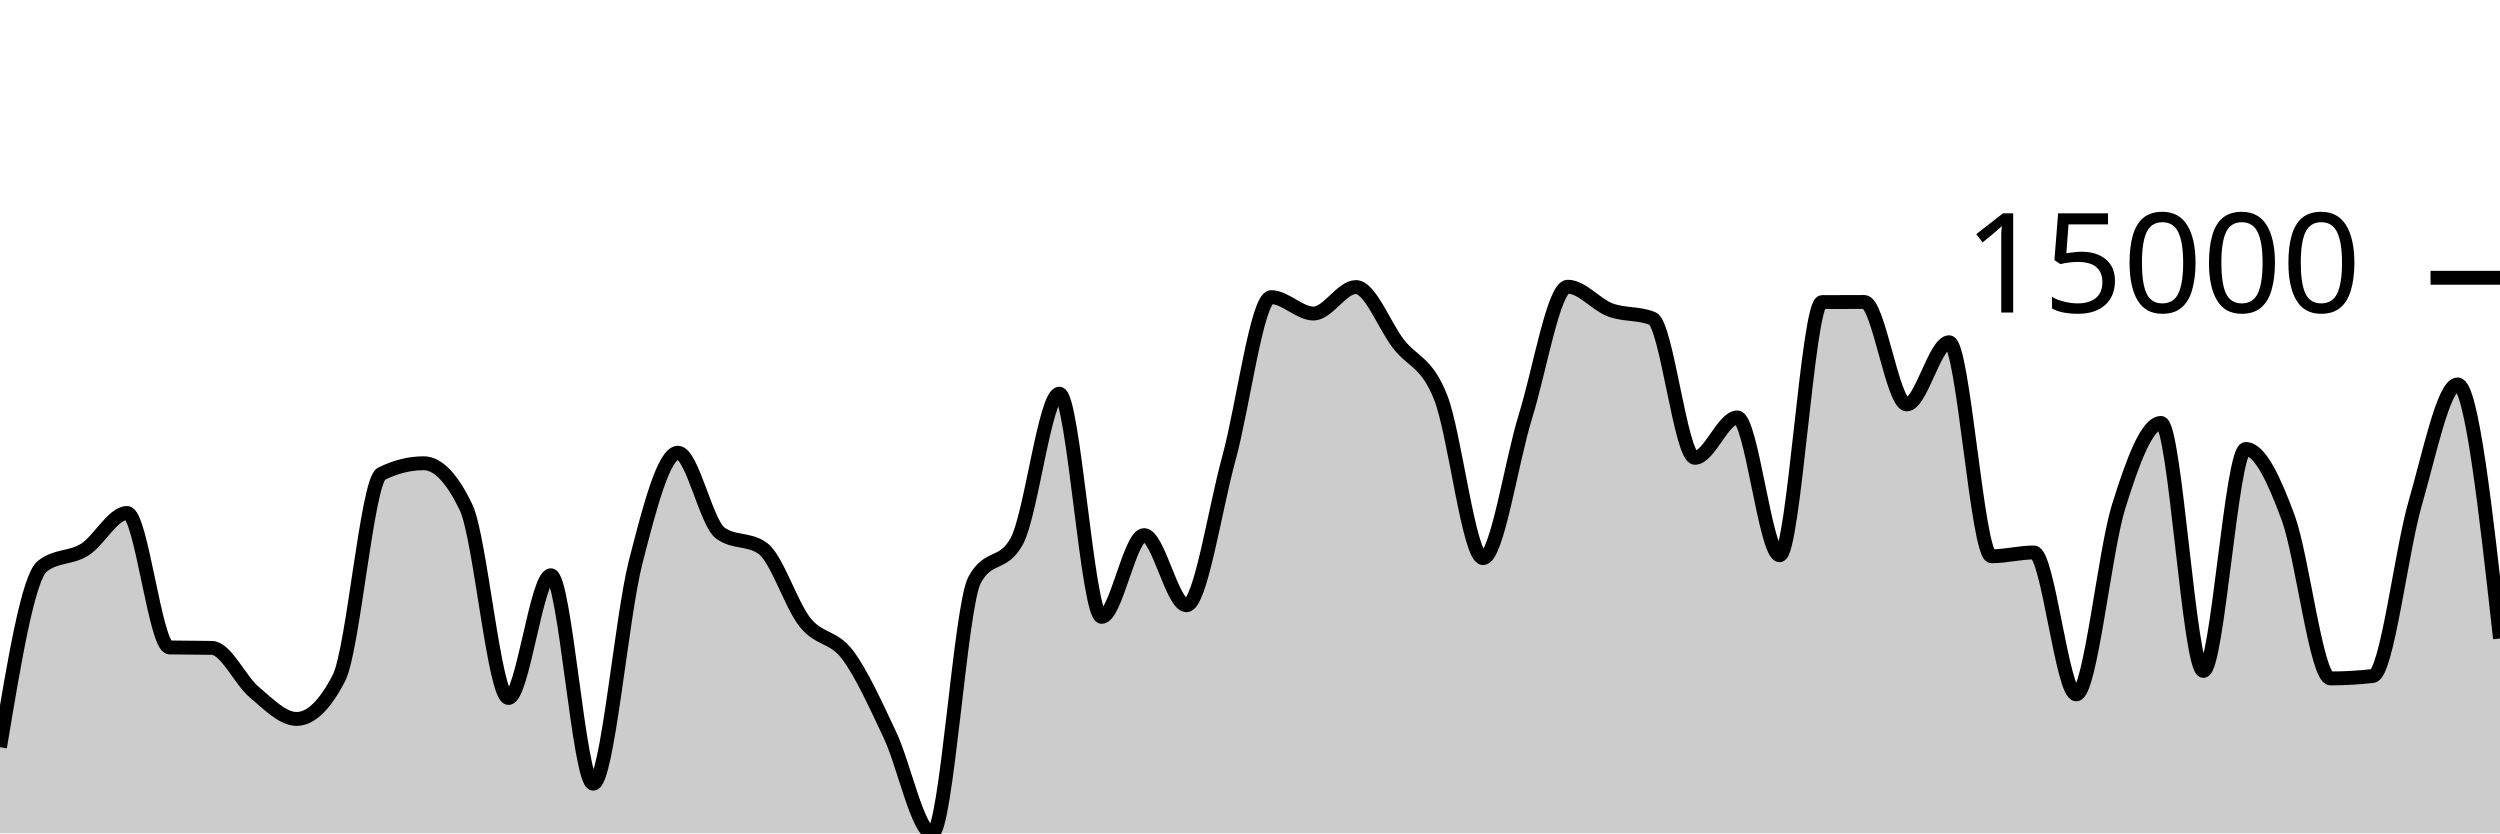
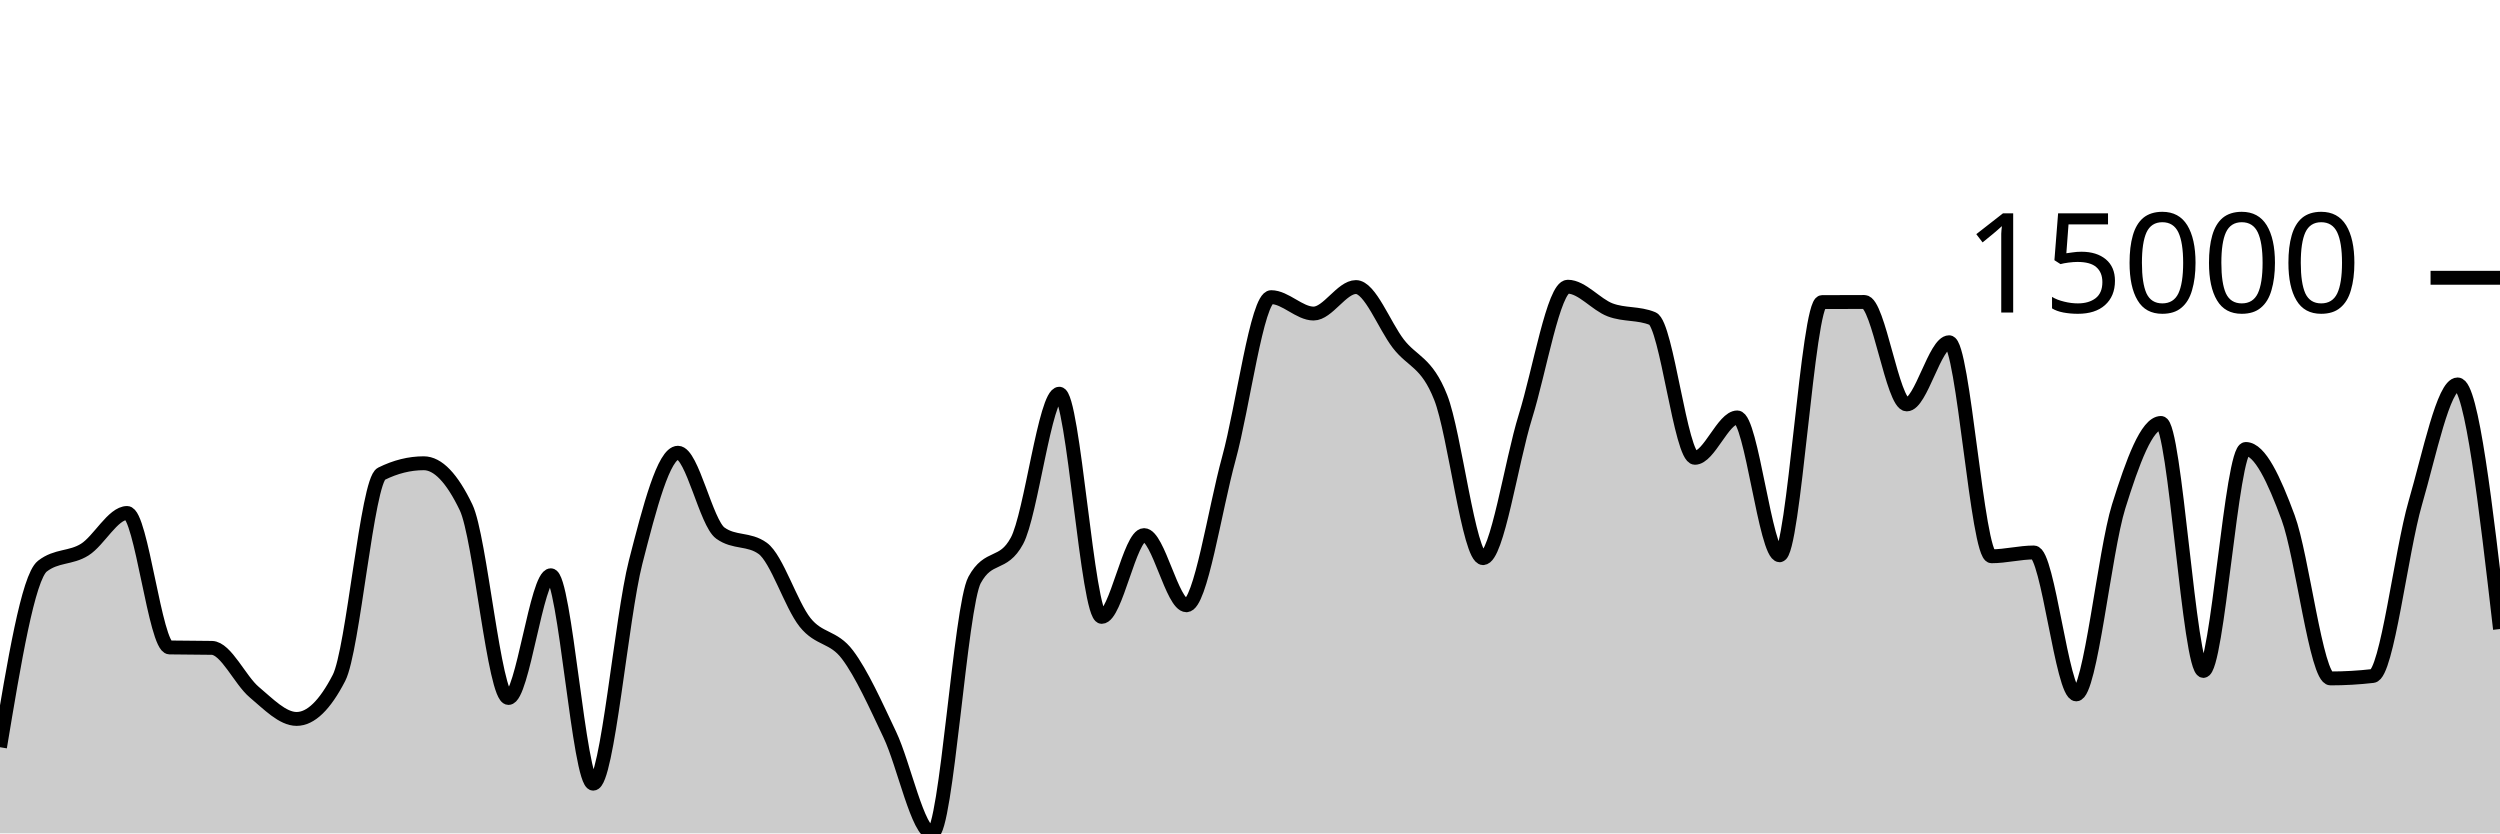
<svg xmlns="http://www.w3.org/2000/svg" viewBox="0 0 180 60">
  <g transform="translate(0,20)">
-     <path class="area" fill="rgba(0, 0, 0, 0.2)" d="M0,33.8C1.017,27.68,2.034,21.56,3.051,20.765C4.068,19.97,5.085,20.211,6.102,19.572C7.119,18.934,8.136,16.934,9.153,16.934C10.169,16.934,11.186,26.595,12.203,26.616C13.22,26.637,14.237,26.626,15.254,26.647C16.271,26.668,17.288,28.98,18.305,29.833C19.322,30.686,20.339,31.763,21.356,31.763C22.373,31.763,23.39,30.779,24.407,28.809C25.424,26.84,26.441,14.62,27.458,14.113C28.475,13.607,29.492,13.354,30.508,13.354C31.525,13.354,32.542,14.414,33.559,16.536C34.576,18.658,35.593,30.255,36.61,30.255C37.627,30.255,38.644,21.419,39.661,21.419C40.678,21.419,41.695,36.425,42.712,36.425C43.729,36.425,44.746,24.453,45.763,20.482C46.78,16.51,47.797,12.597,48.814,12.597C49.831,12.597,50.847,17.649,51.864,18.382C52.881,19.116,53.898,18.749,54.915,19.482C55.932,20.216,56.949,23.538,57.966,24.813C58.983,26.088,60,25.787,61.017,27.135C62.034,28.482,63.051,30.753,64.068,32.898C65.085,35.042,66.102,40,67.119,40C68.136,40,69.153,23.636,70.169,21.759C71.186,19.882,72.203,20.82,73.22,18.943C74.237,17.066,75.254,8.347,76.271,8.347C77.288,8.347,78.305,24.416,79.322,24.416C80.339,24.416,81.356,18.527,82.373,18.527C83.39,18.527,84.407,23.579,85.424,23.579C86.441,23.579,87.458,16.717,88.475,13.02C89.492,9.323,90.508,1.395,91.525,1.395C92.542,1.395,93.559,2.576,94.576,2.576C95.593,2.576,96.61,0.668,97.627,0.668C98.644,0.668,99.661,3.422,100.678,4.746C101.695,6.07,102.712,6.04,103.729,8.613C104.746,11.186,105.763,20.185,106.78,20.185C107.797,20.185,108.814,13.243,109.831,9.986C110.847,6.729,111.864,0.643,112.881,0.643C113.898,0.643,114.915,1.93,115.932,2.312C116.949,2.695,117.966,2.52,118.983,2.937C120,3.354,121.017,12.962,122.034,12.962C123.051,12.962,124.068,10.055,125.085,10.055C126.102,10.055,127.119,19.98,128.136,19.98C129.153,19.98,130.169,1.756,131.186,1.751C132.203,1.745,133.22,1.742,134.237,1.742C135.254,1.742,136.271,9.118,137.288,9.118C138.305,9.118,139.322,4.641,140.339,4.641C141.356,4.641,142.373,20.051,143.39,20.051C144.407,20.051,145.424,19.778,146.441,19.778C147.458,19.778,148.475,29.996,149.492,29.996C150.508,29.996,151.525,19.725,152.542,16.468C153.559,13.21,154.576,10.452,155.593,10.452C156.61,10.452,157.627,28.306,158.644,28.306C159.661,28.306,160.678,12.326,161.695,12.326C162.712,12.326,163.729,14.514,164.746,17.267C165.763,20.02,166.78,28.846,167.797,28.846C168.814,28.846,169.831,28.788,170.847,28.671C171.864,28.555,172.881,19.719,173.898,16.221C174.915,12.722,175.932,7.679,176.949,7.679C177.966,7.679,178.983,16.827,180,25.974L180,40C178.983,40,177.966,40,176.949,40C175.932,40,174.915,40,173.898,40C172.881,40,171.864,40,170.847,40C169.831,40,168.814,40,167.797,40C166.78,40,165.763,40,164.746,40C163.729,40,162.712,40,161.695,40C160.678,40,159.661,40,158.644,40C157.627,40,156.61,40,155.593,40C154.576,40,153.559,40,152.542,40C151.525,40,150.508,40,149.492,40C148.475,40,147.458,40,146.441,40C145.424,40,144.407,40,143.39,40C142.373,40,141.356,40,140.339,40C139.322,40,138.305,40,137.288,40C136.271,40,135.254,40,134.237,40C133.22,40,132.203,40,131.186,40C130.169,40,129.153,40,128.136,40C127.119,40,126.102,40,125.085,40C124.068,40,123.051,40,122.034,40C121.017,40,120,40,118.983,40C117.966,40,116.949,40,115.932,40C114.915,40,113.898,40,112.881,40C111.864,40,110.847,40,109.831,40C108.814,40,107.797,40,106.78,40C105.763,40,104.746,40,103.729,40C102.712,40,101.695,40,100.678,40C99.661,40,98.644,40,97.627,40C96.61,40,95.593,40,94.576,40C93.559,40,92.542,40,91.525,40C90.508,40,89.492,40,88.475,40C87.458,40,86.441,40,85.424,40C84.407,40,83.39,40,82.373,40C81.356,40,80.339,40,79.322,40C78.305,40,77.288,40,76.271,40C75.254,40,74.237,40,73.22,40C72.203,40,71.186,40,70.169,40C69.153,40,68.136,40,67.119,40C66.102,40,65.085,40,64.068,40C63.051,40,62.034,40,61.017,40C60,40,58.983,40,57.966,40C56.949,40,55.932,40,54.915,40C53.898,40,52.881,40,51.864,40C50.847,40,49.831,40,48.814,40C47.797,40,46.78,40,45.763,40C44.746,40,43.729,40,42.712,40C41.695,40,40.678,40,39.661,40C38.644,40,37.627,40,36.61,40C35.593,40,34.576,40,33.559,40C32.542,40,31.525,40,30.508,40C29.492,40,28.475,40,27.458,40C26.441,40,25.424,40,24.407,40C23.39,40,22.373,40,21.356,40C20.339,40,19.322,40,18.305,40C17.288,40,16.271,40,15.254,40C14.237,40,13.22,40,12.203,40C11.186,40,10.169,40,9.153,40C8.136,40,7.119,40,6.102,40C5.085,40,4.068,40,3.051,40C2.034,40,1.017,40,0,40Z" />
-     <path class="line" stroke="black" fill="none" d="M0,33.8C1.017,27.68,2.034,21.56,3.051,20.765C4.068,19.97,5.085,20.211,6.102,19.572C7.119,18.934,8.136,16.934,9.153,16.934C10.169,16.934,11.186,26.595,12.203,26.616C13.22,26.637,14.237,26.626,15.254,26.647C16.271,26.668,17.288,28.98,18.305,29.833C19.322,30.686,20.339,31.763,21.356,31.763C22.373,31.763,23.39,30.779,24.407,28.809C25.424,26.84,26.441,14.62,27.458,14.113C28.475,13.607,29.492,13.354,30.508,13.354C31.525,13.354,32.542,14.414,33.559,16.536C34.576,18.658,35.593,30.255,36.61,30.255C37.627,30.255,38.644,21.419,39.661,21.419C40.678,21.419,41.695,36.425,42.712,36.425C43.729,36.425,44.746,24.453,45.763,20.482C46.78,16.51,47.797,12.597,48.814,12.597C49.831,12.597,50.847,17.649,51.864,18.382C52.881,19.116,53.898,18.749,54.915,19.482C55.932,20.216,56.949,23.538,57.966,24.813C58.983,26.088,60,25.787,61.017,27.135C62.034,28.482,63.051,30.753,64.068,32.898C65.085,35.042,66.102,40,67.119,40C68.136,40,69.153,23.636,70.169,21.759C71.186,19.882,72.203,20.82,73.22,18.943C74.237,17.066,75.254,8.347,76.271,8.347C77.288,8.347,78.305,24.416,79.322,24.416C80.339,24.416,81.356,18.527,82.373,18.527C83.39,18.527,84.407,23.579,85.424,23.579C86.441,23.579,87.458,16.717,88.475,13.02C89.492,9.323,90.508,1.395,91.525,1.395C92.542,1.395,93.559,2.576,94.576,2.576C95.593,2.576,96.61,0.668,97.627,0.668C98.644,0.668,99.661,3.422,100.678,4.746C101.695,6.07,102.712,6.04,103.729,8.613C104.746,11.186,105.763,20.185,106.78,20.185C107.797,20.185,108.814,13.243,109.831,9.986C110.847,6.729,111.864,0.643,112.881,0.643C113.898,0.643,114.915,1.93,115.932,2.312C116.949,2.695,117.966,2.52,118.983,2.937C120,3.354,121.017,12.962,122.034,12.962C123.051,12.962,124.068,10.055,125.085,10.055C126.102,10.055,127.119,19.98,128.136,19.98C129.153,19.98,130.169,1.756,131.186,1.751C132.203,1.745,133.22,1.742,134.237,1.742C135.254,1.742,136.271,9.118,137.288,9.118C138.305,9.118,139.322,4.641,140.339,4.641C141.356,4.641,142.373,20.051,143.39,20.051C144.407,20.051,145.424,19.778,146.441,19.778C147.458,19.778,148.475,29.996,149.492,29.996C150.508,29.996,151.525,19.725,152.542,16.468C153.559,13.21,154.576,10.452,155.593,10.452C156.61,10.452,157.627,28.306,158.644,28.306C159.661,28.306,160.678,12.326,161.695,12.326C162.712,12.326,163.729,14.514,164.746,17.267C165.763,20.02,166.78,28.846,167.797,28.846C168.814,28.846,169.831,28.788,170.847,28.671C171.864,28.555,172.881,19.719,173.898,16.221C174.915,12.722,175.932,7.679,176.949,7.679C177.966,7.679,178.983,16.827,180,25.974" />
+     <path class="area" fill="rgba(0, 0, 0, 0.2)" d="M0,33.8C1.017,27.68,2.034,21.56,3.051,20.765C4.068,19.97,5.085,20.211,6.102,19.572C7.119,18.934,8.136,16.934,9.153,16.934C10.169,16.934,11.186,26.595,12.203,26.616C13.22,26.637,14.237,26.626,15.254,26.647C16.271,26.668,17.288,28.98,18.305,29.833C19.322,30.686,20.339,31.763,21.356,31.763C22.373,31.763,23.39,30.779,24.407,28.809C25.424,26.84,26.441,14.62,27.458,14.113C28.475,13.607,29.492,13.354,30.508,13.354C31.525,13.354,32.542,14.414,33.559,16.536C34.576,18.658,35.593,30.255,36.61,30.255C37.627,30.255,38.644,21.419,39.661,21.419C40.678,21.419,41.695,36.425,42.712,36.425C43.729,36.425,44.746,24.453,45.763,20.482C46.78,16.51,47.797,12.597,48.814,12.597C49.831,12.597,50.847,17.649,51.864,18.382C52.881,19.116,53.898,18.749,54.915,19.482C55.932,20.216,56.949,23.538,57.966,24.813C58.983,26.088,60,25.787,61.017,27.135C62.034,28.482,63.051,30.753,64.068,32.898C65.085,35.042,66.102,40,67.119,40C68.136,40,69.153,23.636,70.169,21.759C71.186,19.882,72.203,20.82,73.22,18.943C74.237,17.066,75.254,8.347,76.271,8.347C77.288,8.347,78.305,24.416,79.322,24.416C80.339,24.416,81.356,18.527,82.373,18.527C83.39,18.527,84.407,23.579,85.424,23.579C86.441,23.579,87.458,16.717,88.475,13.02C89.492,9.323,90.508,1.395,91.525,1.395C92.542,1.395,93.559,2.576,94.576,2.576C95.593,2.576,96.61,0.668,97.627,0.668C98.644,0.668,99.661,3.422,100.678,4.746C101.695,6.07,102.712,6.04,103.729,8.613C104.746,11.186,105.763,20.185,106.78,20.185C107.797,20.185,108.814,13.243,109.831,9.986C110.847,6.729,111.864,0.643,112.881,0.643C113.898,0.643,114.915,1.93,115.932,2.312C116.949,2.695,117.966,2.52,118.983,2.937C120,3.354,121.017,12.962,122.034,12.962C123.051,12.962,124.068,10.055,125.085,10.055C126.102,10.055,127.119,19.98,128.136,19.98C129.153,19.98,130.169,1.756,131.186,1.751C132.203,1.745,133.22,1.742,134.237,1.742C135.254,1.742,136.271,9.118,137.288,9.118C138.305,9.118,139.322,4.641,140.339,4.641C141.356,4.641,142.373,20.051,143.39,20.051C144.407,20.051,145.424,19.778,146.441,19.778C147.458,19.778,148.475,29.996,149.492,29.996C150.508,29.996,151.525,19.725,152.542,16.468C153.559,13.21,154.576,10.452,155.593,10.452C156.61,10.452,157.627,28.306,158.644,28.306C159.661,28.306,160.678,12.326,161.695,12.326C162.712,12.326,163.729,14.514,164.746,17.267C165.763,20.02,166.78,28.846,167.797,28.846C168.814,28.846,169.831,28.788,170.847,28.671C171.864,28.555,172.881,19.719,173.898,16.221C174.915,12.722,175.932,7.679,176.949,7.679C177.966,7.679,178.983,16.485,180,25.29L180,40C178.983,40,177.966,40,176.949,40C175.932,40,174.915,40,173.898,40C172.881,40,171.864,40,170.847,40C169.831,40,168.814,40,167.797,40C166.78,40,165.763,40,164.746,40C163.729,40,162.712,40,161.695,40C160.678,40,159.661,40,158.644,40C157.627,40,156.61,40,155.593,40C154.576,40,153.559,40,152.542,40C151.525,40,150.508,40,149.492,40C148.475,40,147.458,40,146.441,40C145.424,40,144.407,40,143.39,40C142.373,40,141.356,40,140.339,40C139.322,40,138.305,40,137.288,40C136.271,40,135.254,40,134.237,40C133.22,40,132.203,40,131.186,40C130.169,40,129.153,40,128.136,40C127.119,40,126.102,40,125.085,40C124.068,40,123.051,40,122.034,40C121.017,40,120,40,118.983,40C117.966,40,116.949,40,115.932,40C114.915,40,113.898,40,112.881,40C111.864,40,110.847,40,109.831,40C108.814,40,107.797,40,106.78,40C105.763,40,104.746,40,103.729,40C102.712,40,101.695,40,100.678,40C99.661,40,98.644,40,97.627,40C96.61,40,95.593,40,94.576,40C93.559,40,92.542,40,91.525,40C90.508,40,89.492,40,88.475,40C87.458,40,86.441,40,85.424,40C84.407,40,83.39,40,82.373,40C81.356,40,80.339,40,79.322,40C78.305,40,77.288,40,76.271,40C75.254,40,74.237,40,73.22,40C72.203,40,71.186,40,70.169,40C69.153,40,68.136,40,67.119,40C66.102,40,65.085,40,64.068,40C63.051,40,62.034,40,61.017,40C60,40,58.983,40,57.966,40C56.949,40,55.932,40,54.915,40C53.898,40,52.881,40,51.864,40C50.847,40,49.831,40,48.814,40C47.797,40,46.78,40,45.763,40C44.746,40,43.729,40,42.712,40C41.695,40,40.678,40,39.661,40C38.644,40,37.627,40,36.61,40C35.593,40,34.576,40,33.559,40C32.542,40,31.525,40,30.508,40C29.492,40,28.475,40,27.458,40C26.441,40,25.424,40,24.407,40C23.39,40,22.373,40,21.356,40C20.339,40,19.322,40,18.305,40C17.288,40,16.271,40,15.254,40C14.237,40,13.22,40,12.203,40C11.186,40,10.169,40,9.153,40C8.136,40,7.119,40,6.102,40C5.085,40,4.068,40,3.051,40C2.034,40,1.017,40,0,40Z" />
+     <path class="line" stroke="black" fill="none" d="M0,33.8C1.017,27.68,2.034,21.56,3.051,20.765C4.068,19.97,5.085,20.211,6.102,19.572C7.119,18.934,8.136,16.934,9.153,16.934C10.169,16.934,11.186,26.595,12.203,26.616C13.22,26.637,14.237,26.626,15.254,26.647C16.271,26.668,17.288,28.98,18.305,29.833C19.322,30.686,20.339,31.763,21.356,31.763C22.373,31.763,23.39,30.779,24.407,28.809C25.424,26.84,26.441,14.62,27.458,14.113C28.475,13.607,29.492,13.354,30.508,13.354C31.525,13.354,32.542,14.414,33.559,16.536C34.576,18.658,35.593,30.255,36.61,30.255C37.627,30.255,38.644,21.419,39.661,21.419C40.678,21.419,41.695,36.425,42.712,36.425C43.729,36.425,44.746,24.453,45.763,20.482C46.78,16.51,47.797,12.597,48.814,12.597C49.831,12.597,50.847,17.649,51.864,18.382C52.881,19.116,53.898,18.749,54.915,19.482C55.932,20.216,56.949,23.538,57.966,24.813C58.983,26.088,60,25.787,61.017,27.135C62.034,28.482,63.051,30.753,64.068,32.898C65.085,35.042,66.102,40,67.119,40C68.136,40,69.153,23.636,70.169,21.759C71.186,19.882,72.203,20.82,73.22,18.943C74.237,17.066,75.254,8.347,76.271,8.347C77.288,8.347,78.305,24.416,79.322,24.416C80.339,24.416,81.356,18.527,82.373,18.527C83.39,18.527,84.407,23.579,85.424,23.579C86.441,23.579,87.458,16.717,88.475,13.02C89.492,9.323,90.508,1.395,91.525,1.395C92.542,1.395,93.559,2.576,94.576,2.576C95.593,2.576,96.61,0.668,97.627,0.668C98.644,0.668,99.661,3.422,100.678,4.746C101.695,6.07,102.712,6.04,103.729,8.613C104.746,11.186,105.763,20.185,106.78,20.185C107.797,20.185,108.814,13.243,109.831,9.986C110.847,6.729,111.864,0.643,112.881,0.643C113.898,0.643,114.915,1.93,115.932,2.312C116.949,2.695,117.966,2.52,118.983,2.937C120,3.354,121.017,12.962,122.034,12.962C123.051,12.962,124.068,10.055,125.085,10.055C126.102,10.055,127.119,19.98,128.136,19.98C129.153,19.98,130.169,1.756,131.186,1.751C132.203,1.745,133.22,1.742,134.237,1.742C135.254,1.742,136.271,9.118,137.288,9.118C138.305,9.118,139.322,4.641,140.339,4.641C141.356,4.641,142.373,20.051,143.39,20.051C144.407,20.051,145.424,19.778,146.441,19.778C147.458,19.778,148.475,29.996,149.492,29.996C150.508,29.996,151.525,19.725,152.542,16.468C153.559,13.21,154.576,10.452,155.593,10.452C156.61,10.452,157.627,28.306,158.644,28.306C159.661,28.306,160.678,12.326,161.695,12.326C162.712,12.326,163.729,14.514,164.746,17.267C165.763,20.02,166.78,28.846,167.797,28.846C168.814,28.846,169.831,28.788,170.847,28.671C171.864,28.555,172.881,19.719,173.898,16.221C174.915,12.722,175.932,7.679,176.949,7.679C177.966,7.679,178.983,16.485,180,25.29" />
    <path class="axis-ceiling" stroke-width="1" stroke="black" fill="none" d="M175,0L180,0" />
    <text class="axis-ceiling-label" font-family="sans-serif" text-anchor="end" font-size="10px" x="170" y="2.5">15000</text>
  </g>
</svg>
